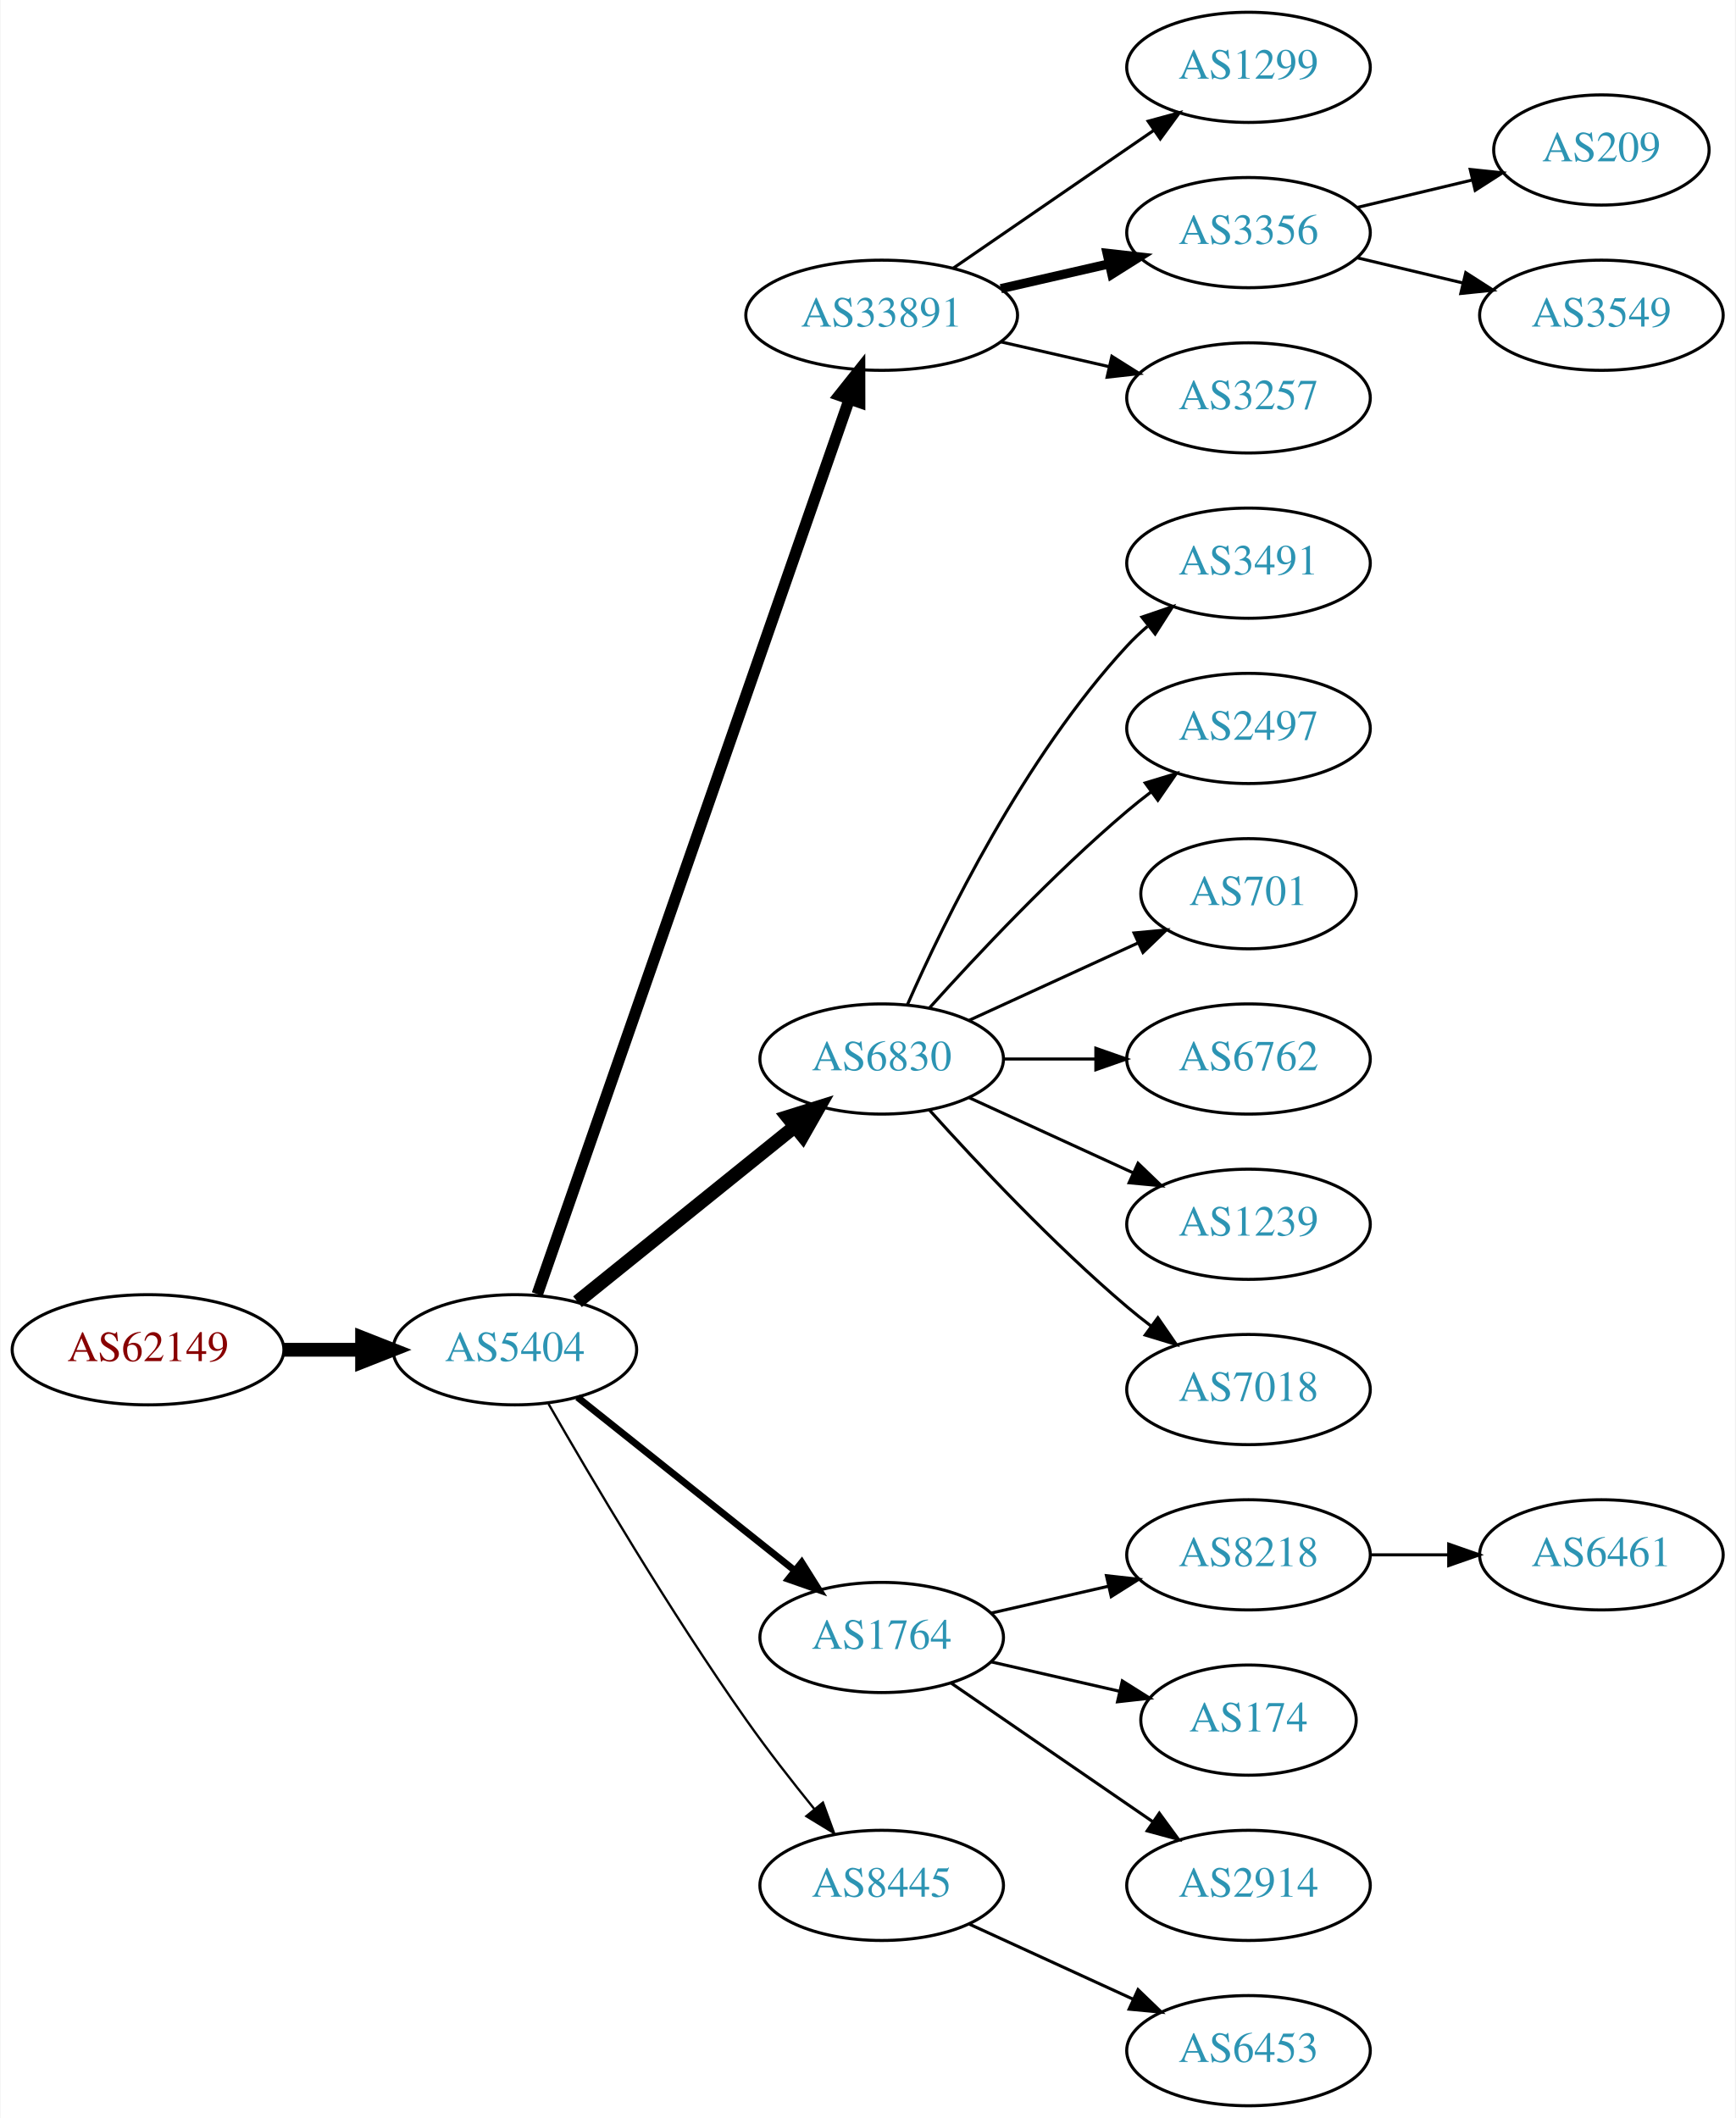
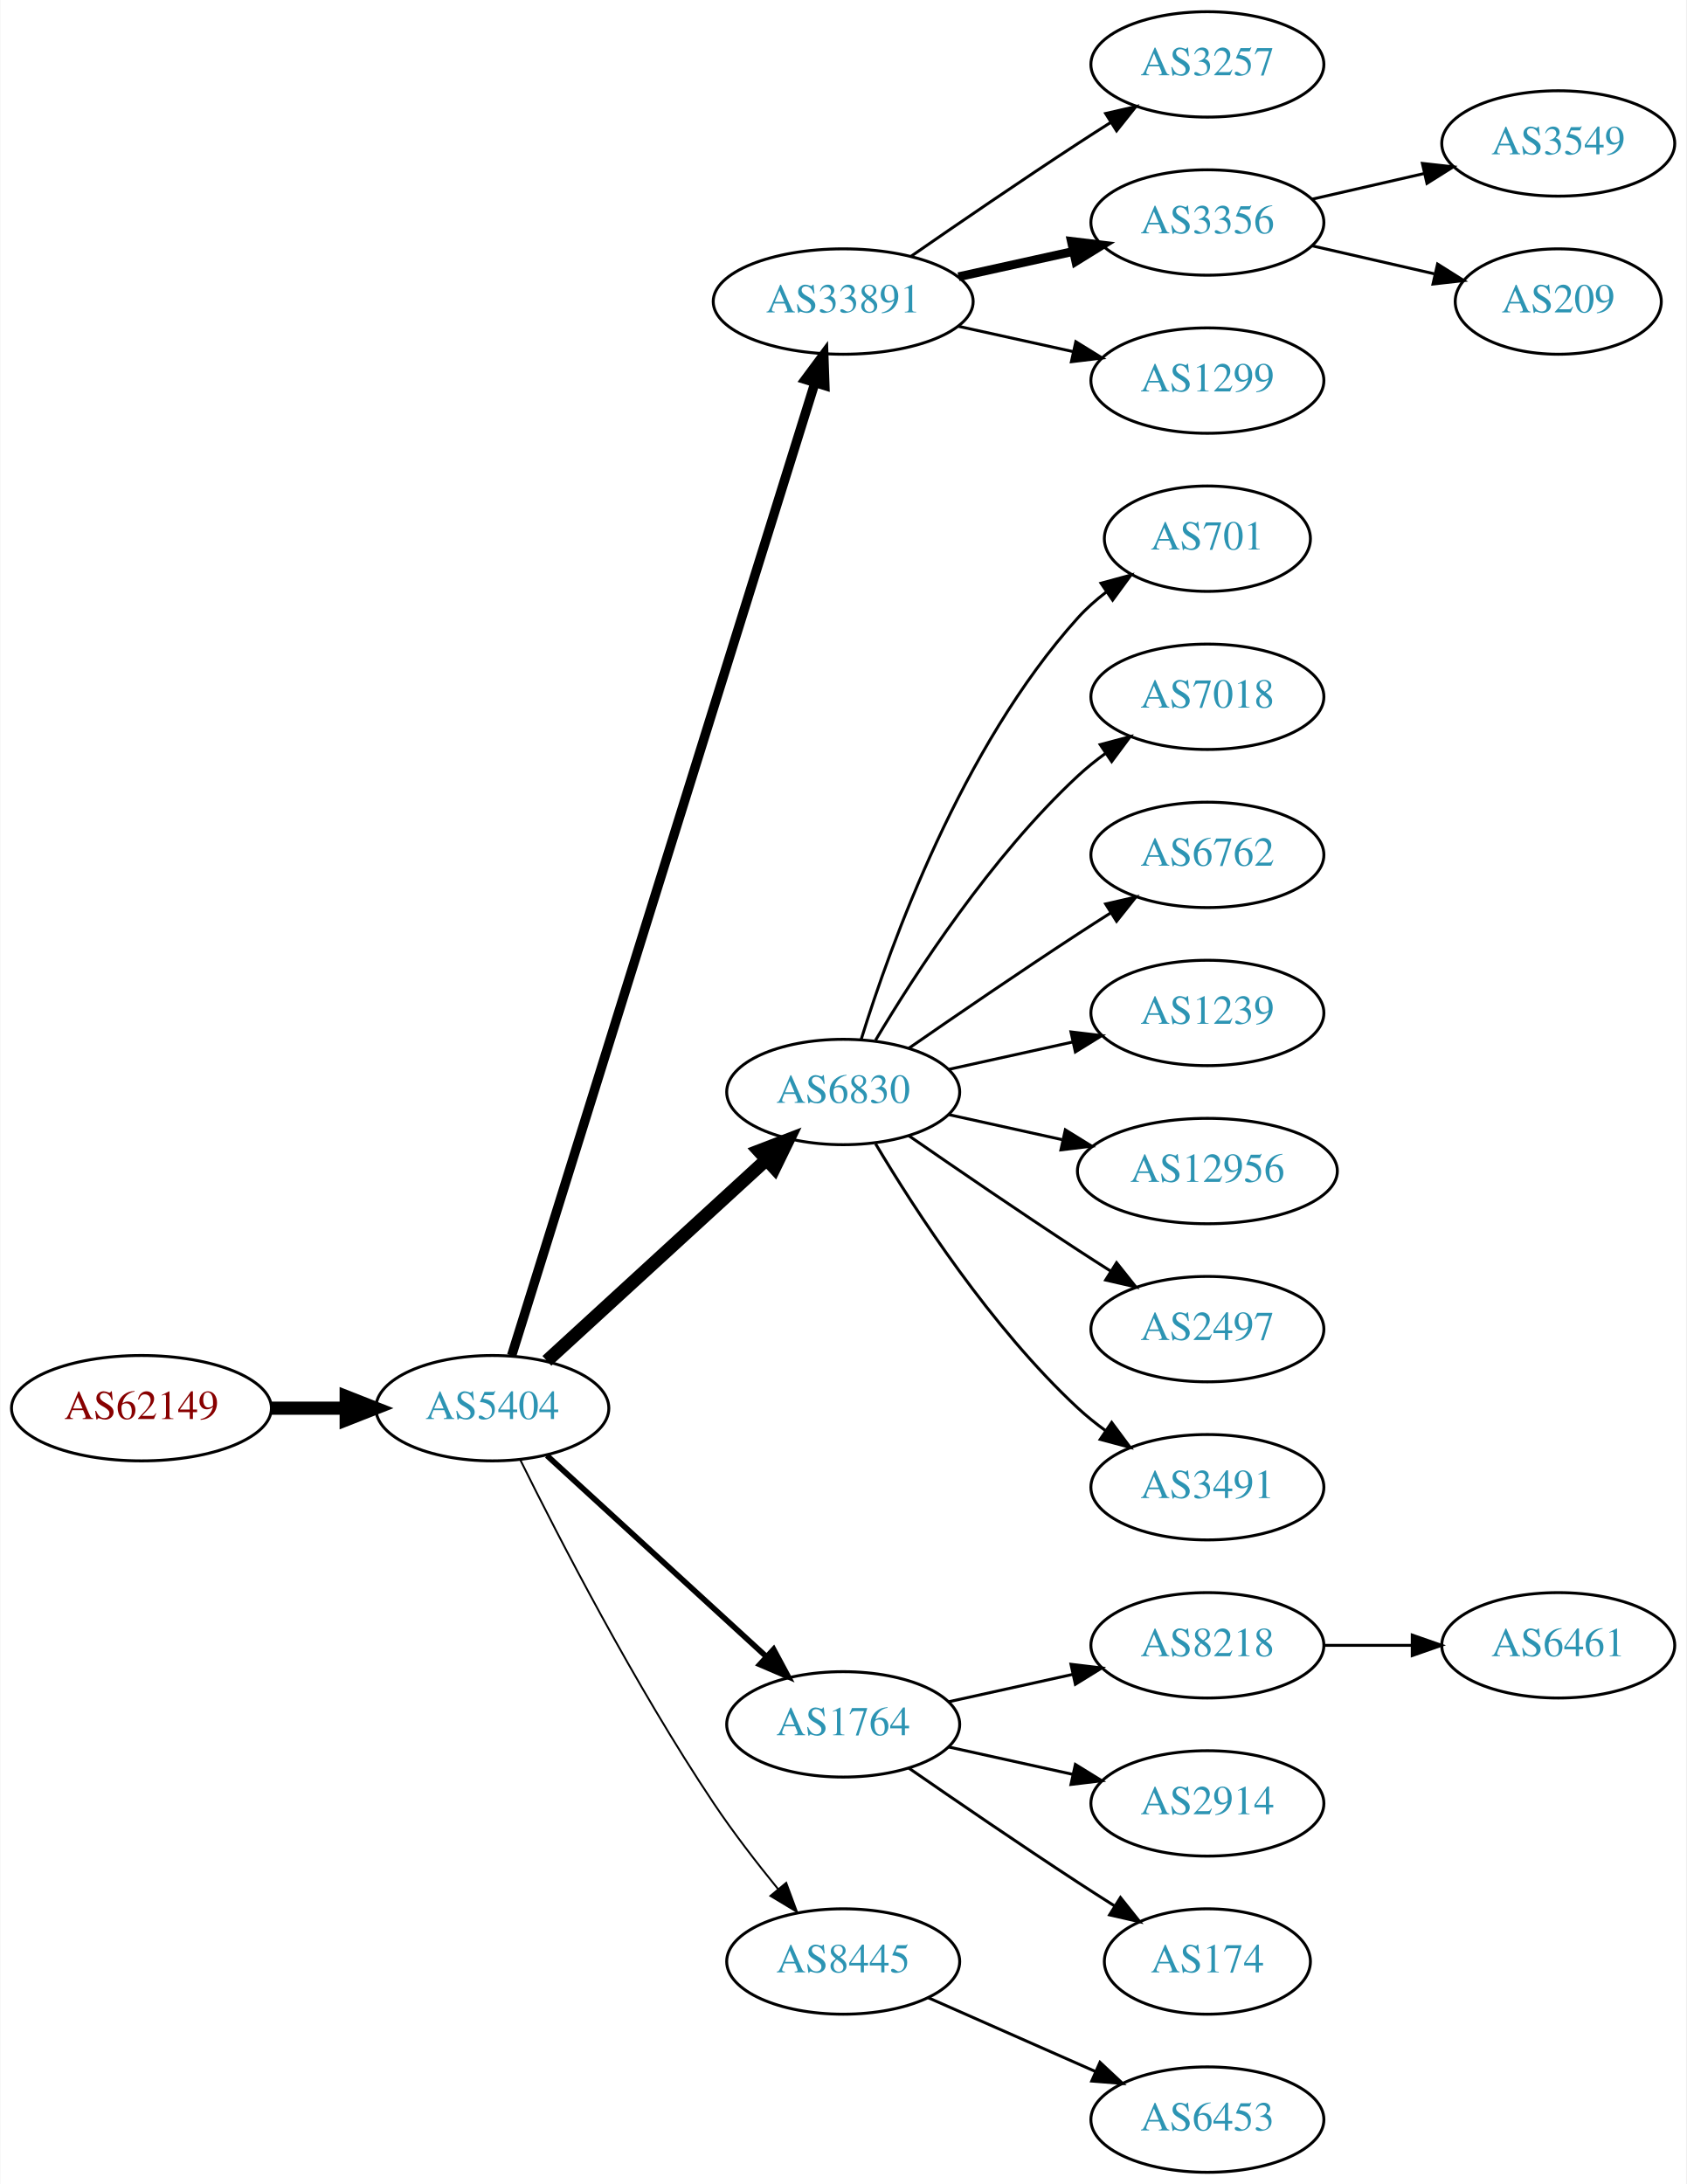
- <svg xmlns="http://www.w3.org/2000/svg" xmlns:xlink="http://www.w3.org/1999/xlink" width="567pt" height="692pt" viewBox="0.00 0.00 566.66 692.00">
-   <g id="graph0" class="graph" transform="scale(1 1) rotate(0) translate(4 688)">
-     <polygon fill="white" stroke="none" points="-4,4 -4,-688 562.663,-688 562.663,4 -4,4" />
+ <svg xmlns="http://www.w3.org/2000/svg" xmlns:xlink="http://www.w3.org/1999/xlink" width="576pt" height="746pt" viewBox="0.00 0.00 575.76 746.00">
+   <g id="graph0" class="graph" transform="scale(1 1) rotate(0) translate(4 742)">
+     <polygon fill="white" stroke="none" points="-4,4 -4,-742 571.762,-742 571.762,4 -4,4" />
    <g id="node1" class="node">
      <g id="a_node1">
        <a xlink:href="/asn/62149" xlink:title="AS62149 ~ Verein Kabel-TV Gerlos [AT]">
-           <ellipse fill="#ffffff" stroke="black" cx="44.196" cy="-247" rx="44.393" ry="18" />
-           <text text-anchor="middle" x="44.196" y="-243.3" font-family="Times,serif" font-size="14.00" fill="#880000">AS62149</text>
+           <ellipse fill="#ffffff" stroke="black" cx="44.196" cy="-261" rx="44.393" ry="18" />
+           <text text-anchor="middle" x="44.196" y="-257.3" font-family="Times,serif" font-size="14.00" fill="#880000">AS62149</text>
        </a>
      </g>
    </g>
    <g id="node2" class="node">
      <g id="a_node2">
        <a xlink:href="/asn/5404" xlink:title="AS5404 ~ ASN conova communications GmbH [AT]">
-           <ellipse fill="#ffffff" stroke="black" cx="164.039" cy="-247" rx="39.794" ry="18" />
-           <text text-anchor="middle" x="164.039" y="-243.3" font-family="Times,serif" font-size="14.00" fill="#2c94b3">AS5404</text>
+           <ellipse fill="#ffffff" stroke="black" cx="164.039" cy="-261" rx="39.794" ry="18" />
+           <text text-anchor="middle" x="164.039" y="-257.3" font-family="Times,serif" font-size="14.00" fill="#2c94b3">AS5404</text>
        </a>
      </g>
    </g>
    <g id="edge1" class="edge">
-       <path fill="none" stroke="black" stroke-width="4.5" d="M88.407,-247C96.72,-247 105.482,-247 113.965,-247" />
-       <polygon fill="black" stroke="black" stroke-width="4.5" points="114.123,-250.938 124.123,-247 114.123,-243.063 114.123,-250.938" />
+       <path fill="none" stroke="black" stroke-width="4.5" d="M88.407,-261C96.72,-261 105.482,-261 113.965,-261" />
+       <polygon fill="black" stroke="black" stroke-width="4.5" points="114.123,-264.938 124.123,-261 114.123,-257.063 114.123,-264.938" />
    </g>
    <g id="node3" class="node">
      <g id="a_node3">
        <a xlink:href="/asn/33891" xlink:title="AS33891 ~ CORE-BACKBONE GMBH GLOBAL NETWORK [DE]">
-           <ellipse fill="#ffffff" stroke="black" cx="283.881" cy="-585" rx="44.393" ry="18" />
-           <text text-anchor="middle" x="283.881" y="-581.3" font-family="Times,serif" font-size="14.00" fill="#2c94b3">AS33891</text>
+           <ellipse fill="#ffffff" stroke="black" cx="283.881" cy="-639" rx="44.393" ry="18" />
+           <text text-anchor="middle" x="283.881" y="-635.3" font-family="Times,serif" font-size="14.00" fill="#2c94b3">AS33891</text>
        </a>
      </g>
    </g>
    <g id="edge2" class="edge">
-       <path fill="none" stroke="black" stroke-width="3.75" d="M171.374,-265.172C190.842,-321.01 249.878,-490.34 273.228,-557.311" />
-       <polygon fill="black" stroke="black" stroke-width="3.75" points="270.06,-558.858 276.657,-567.148 276.67,-556.553 270.06,-558.858" />
+       <path fill="none" stroke="black" stroke-width="3.214" d="M170.643,-278.977C189.564,-339.669 251.174,-537.293 274.143,-610.972" />
+       <polygon fill="black" stroke="black" stroke-width="3.214" points="270.925,-612.407 277.242,-620.913 277.607,-610.324 270.925,-612.407" />
    </g>
    <g id="node4" class="node">
      <g id="a_node4">
        <a xlink:href="/asn/6830" xlink:title="AS6830 ~ LGI-UPC [AT]">
-           <ellipse fill="#ffffff" stroke="black" cx="283.881" cy="-342" rx="39.794" ry="18" />
-           <text text-anchor="middle" x="283.881" y="-338.3" font-family="Times,serif" font-size="14.00" fill="#2c94b3">AS6830</text>
+           <ellipse fill="#ffffff" stroke="black" cx="283.881" cy="-369" rx="39.794" ry="18" />
+           <text text-anchor="middle" x="283.881" y="-365.3" font-family="Times,serif" font-size="14.00" fill="#2c94b3">AS6830</text>
        </a>
      </g>
    </g>
    <g id="edge3" class="edge">
-       <path fill="none" stroke="black" stroke-width="4.5" d="M184.498,-262.687C203.859,-278.295 233.74,-302.385 255.493,-319.921" />
-       <polygon fill="black" stroke="black" stroke-width="4.5" points="253.136,-323.079 263.393,-326.289 258.079,-316.948 253.136,-323.079" />
+       <path fill="none" stroke="black" stroke-width="4.5" d="M182.681,-277.169C202.554,-295.382 235.016,-325.133 257.585,-345.817" />
+       <polygon fill="black" stroke="black" stroke-width="4.5" points="255.086,-348.867 265.118,-352.721 260.406,-343.061 255.086,-348.867" />
    </g>
    <g id="node5" class="node">
      <g id="a_node5">
        <a xlink:href="/asn/1764" xlink:title="AS1764 ~ NEXTLAYER-AS [AT]">
          <ellipse fill="#ffffff" stroke="black" cx="283.881" cy="-153" rx="39.794" ry="18" />
          <text text-anchor="middle" x="283.881" y="-149.3" font-family="Times,serif" font-size="14.00" fill="#2c94b3">AS1764</text>
        </a>
      </g>
    </g>
    <g id="edge4" class="edge">
-       <path fill="none" stroke="black" stroke-width="2.25" d="M184.498,-231.478C203.859,-216.034 233.74,-192.198 255.493,-174.847" />
-       <polygon fill="black" stroke="black" stroke-width="2.25" points="257.758,-177.517 263.393,-168.545 253.393,-172.045 257.758,-177.517" />
+       <path fill="none" stroke="black" stroke-width="1.929" d="M182.681,-244.831C202.554,-226.618 235.016,-196.867 257.585,-176.183" />
+       <polygon fill="black" stroke="black" stroke-width="1.929" points="260.111,-178.616 265.118,-169.279 255.381,-173.455 260.111,-178.616" />
    </g>
    <g id="node6" class="node">
      <g id="a_node6">
        <a xlink:href="/asn/8445" xlink:title="AS8445 ~ SALZBURG-AG-AS [AT]">
          <ellipse fill="#ffffff" stroke="black" cx="283.881" cy="-72" rx="39.794" ry="18" />
          <text text-anchor="middle" x="283.881" y="-68.3" font-family="Times,serif" font-size="14.00" fill="#2c94b3">AS8445</text>
        </a>
      </g>
    </g>
    <g id="edge5" class="edge">
-       <path fill="none" stroke="black" stroke-width="0.75" d="M175.022,-229.34C188.766,-205.388 214.666,-161.514 239.685,-126 246.567,-116.231 254.627,-105.896 261.909,-96.911" />
-       <polygon fill="black" stroke="black" stroke-width="0.75" points="264.685,-99.046 268.322,-89.095 259.273,-94.606 264.685,-99.046" />
+       <path fill="none" stroke="black" stroke-width="0.643" d="M173.562,-243.4C186.57,-217.089 212.72,-166.283 239.685,-126 246.332,-116.07 254.34,-105.699 261.646,-96.731" />
+       <polygon fill="black" stroke="black" stroke-width="0.643" points="264.414,-98.875 268.099,-88.942 259.024,-94.409 264.414,-98.875" />
    </g>
    <g id="node7" class="node">
      <g id="a_node7">
-         <a xlink:href="/asn/1299" xlink:title="AS1299 ~ Telia Carrier [EU]">
-           <ellipse fill="#ffffff" stroke="black" cx="403.724" cy="-666" rx="39.794" ry="18" />
-           <text text-anchor="middle" x="403.724" y="-662.3" font-family="Times,serif" font-size="14.00" fill="#2c94b3">AS1299</text>
+         <a xlink:href="/asn/3257" xlink:title="AS3257 ~ GTT [DE]">
+           <ellipse fill="#ffffff" stroke="black" cx="408.273" cy="-720" rx="39.794" ry="18" />
+           <text text-anchor="middle" x="408.273" y="-716.3" font-family="Times,serif" font-size="14.00" fill="#2c94b3">AS3257</text>
        </a>
      </g>
    </g>
    <g id="edge6" class="edge">
-       <path fill="none" stroke="black" d="M307.324,-600.426C325.905,-613.198 352.466,-631.455 372.846,-645.463" />
-       <polygon fill="black" stroke="black" points="370.936,-648.398 381.16,-651.178 374.902,-642.629 370.936,-648.398" />
+       <path fill="none" stroke="black" d="M306.912,-654.367C322.714,-665.305 344.571,-680.261 364.077,-693 367.659,-695.339 371.43,-697.759 375.19,-700.144" />
+       <polygon fill="black" stroke="black" points="373.523,-703.231 383.851,-705.596 377.252,-697.307 373.523,-703.231" />
    </g>
    <g id="node8" class="node">
      <g id="a_node8">
        <a xlink:href="/asn/3356" xlink:title="AS3356 ~ Level 3 Parent, LLC [US]">
-           <ellipse fill="#ffffff" stroke="black" cx="403.724" cy="-612" rx="39.794" ry="18" />
-           <text text-anchor="middle" x="403.724" y="-608.3" font-family="Times,serif" font-size="14.00" fill="#2c94b3">AS3356</text>
+           <ellipse fill="#ffffff" stroke="black" cx="408.273" cy="-666" rx="39.794" ry="18" />
+           <text text-anchor="middle" x="408.273" y="-662.3" font-family="Times,serif" font-size="14.00" fill="#2c94b3">AS3356</text>
        </a>
      </g>
    </g>
    <g id="edge7" class="edge">
-       <path fill="none" stroke="black" stroke-width="3" d="M322.816,-593.692C334.057,-596.267 346.469,-599.111 358.092,-601.774" />
-       <polygon fill="black" stroke="black" stroke-width="3" points="357.525,-605.235 368.054,-604.057 359.088,-598.412 357.525,-605.235" />
+       <path fill="none" stroke="black" stroke-width="3" d="M323.271,-647.469C335.662,-650.202 349.509,-653.257 362.329,-656.085" />
+       <polygon fill="black" stroke="black" stroke-width="3" points="361.825,-659.558 372.344,-658.295 363.333,-652.722 361.825,-659.558" />
    </g>
    <g id="node9" class="node">
      <g id="a_node9">
-         <a xlink:href="/asn/3257" xlink:title="AS3257 ~ GTT [DE]">
-           <ellipse fill="#ffffff" stroke="black" cx="403.724" cy="-558" rx="39.794" ry="18" />
-           <text text-anchor="middle" x="403.724" y="-554.3" font-family="Times,serif" font-size="14.00" fill="#2c94b3">AS3257</text>
+         <a xlink:href="/asn/1299" xlink:title="AS1299 ~ Telia Carrier [EU]">
+           <ellipse fill="#ffffff" stroke="black" cx="408.273" cy="-612" rx="39.794" ry="18" />
+           <text text-anchor="middle" x="408.273" y="-608.3" font-family="Times,serif" font-size="14.00" fill="#2c94b3">AS1299</text>
        </a>
      </g>
    </g>
    <g id="edge8" class="edge">
-       <path fill="none" stroke="black" d="M322.816,-576.308C334.057,-573.733 346.469,-570.889 358.092,-568.226" />
-       <polygon fill="black" stroke="black" points="359.088,-571.588 368.054,-565.943 357.525,-564.765 359.088,-571.588" />
+       <path fill="none" stroke="black" d="M323.271,-630.531C335.662,-627.798 349.509,-624.743 362.329,-621.915" />
+       <polygon fill="black" stroke="black" points="363.333,-625.278 372.344,-619.705 361.825,-618.442 363.333,-625.278" />
    </g>
    <g id="node10" class="node">
      <g id="a_node10">
-         <a xlink:href="/asn/3491" xlink:title="AS3491 ~ PCCW Global, Inc. [US]">
-           <ellipse fill="#ffffff" stroke="black" cx="403.724" cy="-504" rx="39.794" ry="18" />
-           <text text-anchor="middle" x="403.724" y="-500.3" font-family="Times,serif" font-size="14.00" fill="#2c94b3">AS3491</text>
+         <a xlink:href="/asn/701" xlink:title="AS701 ~ UUNET [US]">
+           <ellipse fill="#ffffff" stroke="black" cx="408.273" cy="-558" rx="35.194" ry="18" />
+           <text text-anchor="middle" x="408.273" y="-554.3" font-family="Times,serif" font-size="14.00" fill="#2c94b3">AS701</text>
        </a>
      </g>
    </g>
    <g id="edge9" class="edge">
-       <path fill="none" stroke="black" d="M292.297,-359.761C304.365,-387.183 330.337,-440.473 364.077,-477 366.108,-479.198 368.347,-481.319 370.693,-483.34" />
-       <polygon fill="black" stroke="black" points="368.905,-486.386 378.937,-489.794 373.22,-480.874 368.905,-486.386" />
+       <path fill="none" stroke="black" d="M290.019,-386.94C299.922,-418.979 324.259,-486.812 364.077,-531 366.941,-534.178 370.265,-537.119 373.773,-539.8" />
+       <polygon fill="black" stroke="black" points="371.939,-542.786 382.162,-545.569 375.906,-537.018 371.939,-542.786" />
    </g>
    <g id="node11" class="node">
      <g id="a_node11">
-         <a xlink:href="/asn/2497" xlink:title="AS2497 ~ Internet Initiative Japan Inc. [JP]">
-           <ellipse fill="#ffffff" stroke="black" cx="403.724" cy="-450" rx="39.794" ry="18" />
-           <text text-anchor="middle" x="403.724" y="-446.3" font-family="Times,serif" font-size="14.00" fill="#2c94b3">AS2497</text>
+         <a xlink:href="/asn/7018" xlink:title="AS7018 ~ AT&amp;T Services, Inc. [US]">
+           <ellipse fill="#ffffff" stroke="black" cx="408.273" cy="-504" rx="39.794" ry="18" />
+           <text text-anchor="middle" x="408.273" y="-500.3" font-family="Times,serif" font-size="14.00" fill="#2c94b3">AS7018</text>
        </a>
      </g>
    </g>
    <g id="edge10" class="edge">
-       <path fill="none" stroke="black" d="M299.527,-358.725C314.828,-375.765 339.925,-402.523 364.077,-423 366.574,-425.117 369.235,-427.232 371.946,-429.293" />
-       <polygon fill="black" stroke="black" points="369.983,-432.194 380.123,-435.266 374.112,-426.541 369.983,-432.194" />
+       <path fill="none" stroke="black" d="M294.927,-386.671C308.498,-409.472 334.43,-449.472 364.077,-477 366.984,-479.699 370.197,-482.28 373.521,-484.703" />
+       <polygon fill="black" stroke="black" points="371.656,-487.667 381.899,-490.375 375.58,-481.87 371.656,-487.667" />
    </g>
    <g id="node12" class="node">
      <g id="a_node12">
-         <a xlink:href="/asn/701" xlink:title="AS701 ~ UUNET [US]">
-           <ellipse fill="#ffffff" stroke="black" cx="403.724" cy="-396" rx="35.194" ry="18" />
-           <text text-anchor="middle" x="403.724" y="-392.3" font-family="Times,serif" font-size="14.00" fill="#2c94b3">AS701</text>
+         <a xlink:href="/asn/6762" xlink:title="AS6762 ~ TELECOM ITALIA SPARKLE S.p.A. [IT]">
+           <ellipse fill="#ffffff" stroke="black" cx="408.273" cy="-450" rx="39.794" ry="18" />
+           <text text-anchor="middle" x="408.273" y="-446.3" font-family="Times,serif" font-size="14.00" fill="#2c94b3">AS6762</text>
        </a>
      </g>
    </g>
    <g id="edge11" class="edge">
-       <path fill="none" stroke="black" d="M312.51,-354.661C328.926,-362.183 349.908,-371.798 367.505,-379.861" />
-       <polygon fill="black" stroke="black" points="366.333,-383.174 376.882,-384.158 369.249,-376.811 366.333,-383.174" />
+       <path fill="none" stroke="black" d="M306.238,-383.901C322.089,-394.877 344.292,-410.079 364.077,-423 367.659,-425.339 371.43,-427.759 375.19,-430.144" />
+       <polygon fill="black" stroke="black" points="373.523,-433.231 383.851,-435.596 377.252,-427.307 373.523,-433.231" />
    </g>
    <g id="node13" class="node">
      <g id="a_node13">
-         <a xlink:href="/asn/6762" xlink:title="AS6762 ~ TELECOM ITALIA SPARKLE S.p.A. [IT]">
-           <ellipse fill="#ffffff" stroke="black" cx="403.724" cy="-342" rx="39.794" ry="18" />
-           <text text-anchor="middle" x="403.724" y="-338.3" font-family="Times,serif" font-size="14.00" fill="#2c94b3">AS6762</text>
+         <a xlink:href="/asn/1239" xlink:title="AS1239 ~ Sprint [US]">
+           <ellipse fill="#ffffff" stroke="black" cx="408.273" cy="-396" rx="39.794" ry="18" />
+           <text text-anchor="middle" x="408.273" y="-392.3" font-family="Times,serif" font-size="14.00" fill="#2c94b3">AS1239</text>
        </a>
      </g>
    </g>
    <g id="edge12" class="edge">
-       <path fill="none" stroke="black" d="M323.794,-342C333.347,-342 343.697,-342 353.659,-342" />
-       <polygon fill="black" stroke="black" points="353.852,-345.5 363.852,-342 353.852,-338.5 353.852,-345.5" />
+       <path fill="none" stroke="black" d="M319.954,-376.737C333.141,-379.646 348.321,-382.995 362.287,-386.076" />
+       <polygon fill="black" stroke="black" points="361.676,-389.525 372.196,-388.262 363.184,-382.69 361.676,-389.525" />
    </g>
    <g id="node14" class="node">
      <g id="a_node14">
-         <a xlink:href="/asn/1239" xlink:title="AS1239 ~ Sprint [US]">
-           <ellipse fill="#ffffff" stroke="black" cx="403.724" cy="-288" rx="39.794" ry="18" />
-           <text text-anchor="middle" x="403.724" y="-284.3" font-family="Times,serif" font-size="14.00" fill="#2c94b3">AS1239</text>
+         <a xlink:href="/asn/12956" xlink:title="AS12956 ~ TELXIUS [ES]">
+           <ellipse fill="#ffffff" stroke="black" cx="408.273" cy="-342" rx="44.393" ry="18" />
+           <text text-anchor="middle" x="408.273" y="-338.3" font-family="Times,serif" font-size="14.00" fill="#2c94b3">AS12956</text>
        </a>
      </g>
    </g>
    <g id="edge13" class="edge">
-       <path fill="none" stroke="black" d="M312.51,-329.339C328.467,-322.027 348.738,-312.739 366.02,-304.819" />
-       <polygon fill="black" stroke="black" points="367.635,-307.929 375.268,-300.581 364.719,-301.565 367.635,-307.929" />
+       <path fill="none" stroke="black" d="M319.954,-361.263C331.993,-358.607 345.693,-355.585 358.614,-352.734" />
+       <polygon fill="black" stroke="black" points="359.752,-356.068 368.763,-350.495 358.244,-349.232 359.752,-356.068" />
    </g>
    <g id="node15" class="node">
      <g id="a_node15">
-         <a xlink:href="/asn/7018" xlink:title="AS7018 ~ AT&amp;T Services, Inc. [US]">
-           <ellipse fill="#ffffff" stroke="black" cx="403.724" cy="-234" rx="39.794" ry="18" />
-           <text text-anchor="middle" x="403.724" y="-230.3" font-family="Times,serif" font-size="14.00" fill="#2c94b3">AS7018</text>
+         <a xlink:href="/asn/2497" xlink:title="AS2497 ~ Internet Initiative Japan Inc. [JP]">
+           <ellipse fill="#ffffff" stroke="black" cx="408.273" cy="-288" rx="39.794" ry="18" />
+           <text text-anchor="middle" x="408.273" y="-284.3" font-family="Times,serif" font-size="14.00" fill="#2c94b3">AS2497</text>
        </a>
      </g>
    </g>
    <g id="edge14" class="edge">
-       <path fill="none" stroke="black" d="M299.527,-325.275C314.828,-308.235 339.925,-281.477 364.077,-261 366.574,-258.883 369.235,-256.768 371.946,-254.707" />
-       <polygon fill="black" stroke="black" points="374.112,-257.459 380.123,-248.734 369.983,-251.806 374.112,-257.459" />
+       <path fill="none" stroke="black" d="M306.238,-354.099C322.089,-343.123 344.292,-327.921 364.077,-315 367.659,-312.661 371.43,-310.241 375.19,-307.856" />
+       <polygon fill="black" stroke="black" points="377.252,-310.693 383.851,-302.404 373.523,-304.769 377.252,-310.693" />
    </g>
    <g id="node16" class="node">
      <g id="a_node16">
+         <a xlink:href="/asn/3491" xlink:title="AS3491 ~ PCCW Global, Inc. [US]">
+           <ellipse fill="#ffffff" stroke="black" cx="408.273" cy="-234" rx="39.794" ry="18" />
+           <text text-anchor="middle" x="408.273" y="-230.3" font-family="Times,serif" font-size="14.00" fill="#2c94b3">AS3491</text>
+         </a>
+       </g>
+     </g>
+     <g id="edge15" class="edge">
+       <path fill="none" stroke="black" d="M294.927,-351.329C308.498,-328.528 334.43,-288.528 364.077,-261 366.984,-258.301 370.197,-255.72 373.521,-253.297" />
+       <polygon fill="black" stroke="black" points="375.58,-256.13 381.899,-247.625 371.656,-250.333 375.58,-256.13" />
+     </g>
+     <g id="node19" class="node">
+       <g id="a_node19">
        <a xlink:href="/asn/8218" xlink:title="AS8218 ~ legacy Neotelecoms [FR]">
-           <ellipse fill="#ffffff" stroke="black" cx="403.724" cy="-180" rx="39.794" ry="18" />
-           <text text-anchor="middle" x="403.724" y="-176.3" font-family="Times,serif" font-size="14.00" fill="#2c94b3">AS8218</text>
-         </a>
-       </g>
-     </g>
-     <g id="edge15" class="edge">
-       <path fill="none" stroke="black" d="M319.6,-160.955C331.6,-163.704 345.221,-166.825 357.914,-169.733" />
-       <polygon fill="black" stroke="black" points="357.316,-173.187 367.845,-172.009 358.88,-166.364 357.316,-173.187" />
+           <ellipse fill="#ffffff" stroke="black" cx="408.273" cy="-180" rx="39.794" ry="18" />
+           <text text-anchor="middle" x="408.273" y="-176.3" font-family="Times,serif" font-size="14.00" fill="#2c94b3">AS8218</text>
+         </a>
+       </g>
+     </g>
+     <g id="edge18" class="edge">
+       <path fill="none" stroke="black" d="M319.954,-160.737C333.141,-163.646 348.321,-166.995 362.287,-170.076" />
+       <polygon fill="black" stroke="black" points="361.676,-173.525 372.196,-172.262 363.184,-166.69 361.676,-173.525" />
+     </g>
+     <g id="node20" class="node">
+       <g id="a_node20">
+         <a xlink:href="/asn/2914" xlink:title="AS2914 ~ NTT America, Inc. [US]">
+           <ellipse fill="#ffffff" stroke="black" cx="408.273" cy="-126" rx="39.794" ry="18" />
+           <text text-anchor="middle" x="408.273" y="-122.3" font-family="Times,serif" font-size="14.00" fill="#2c94b3">AS2914</text>
+         </a>
+       </g>
+     </g>
+     <g id="edge19" class="edge">
+       <path fill="none" stroke="black" d="M319.954,-145.263C333.141,-142.354 348.321,-139.005 362.287,-135.924" />
+       <polygon fill="black" stroke="black" points="363.184,-139.31 372.196,-133.738 361.676,-132.475 363.184,-139.31" />
+     </g>
+     <g id="node21" class="node">
+       <g id="a_node21">
+         <a xlink:href="/asn/174" xlink:title="AS174 ~ Cogent Communications [US]">
+           <ellipse fill="#ffffff" stroke="black" cx="408.273" cy="-72" rx="35.194" ry="18" />
+           <text text-anchor="middle" x="408.273" y="-68.3" font-family="Times,serif" font-size="14.00" fill="#2c94b3">AS174</text>
+         </a>
+       </g>
+     </g>
+     <g id="edge20" class="edge">
+       <path fill="none" stroke="black" d="M306.238,-138.099C322.089,-127.123 344.292,-111.921 364.077,-99 368.122,-96.358 372.407,-93.615 376.647,-90.933" />
+       <polygon fill="black" stroke="black" points="378.584,-93.85 385.191,-85.568 374.861,-87.921 378.584,-93.85" />
+     </g>
+     <g id="node23" class="node">
+       <g id="a_node23">
+         <a xlink:href="/asn/6453" xlink:title="AS6453 ~ TATA COMMUNICATIONS (AMERICA) INC [US]">
+           <ellipse fill="#ffffff" stroke="black" cx="408.273" cy="-18" rx="39.794" ry="18" />
+           <text text-anchor="middle" x="408.273" y="-14.3" font-family="Times,serif" font-size="14.00" fill="#2c94b3">AS6453</text>
+         </a>
+       </g>
+     </g>
+     <g id="edge22" class="edge">
+       <path fill="none" stroke="black" d="M312.96,-59.611C329.908,-52.134 351.706,-42.517 370.075,-34.412" />
+       <polygon fill="black" stroke="black" points="371.589,-37.57 379.325,-30.331 368.763,-31.166 371.589,-37.57" />
    </g>
    <g id="node17" class="node">
      <g id="a_node17">
-         <a xlink:href="/asn/174" xlink:title="AS174 ~ Cogent Communications [US]">
-           <ellipse fill="#ffffff" stroke="black" cx="403.724" cy="-126" rx="35.194" ry="18" />
-           <text text-anchor="middle" x="403.724" y="-122.3" font-family="Times,serif" font-size="14.00" fill="#2c94b3">AS174</text>
+         <a xlink:href="/asn/3549" xlink:title="AS3549 ~ Level 3 Parent, LLC [US]">
+           <ellipse fill="#ffffff" stroke="black" cx="528.116" cy="-693" rx="39.794" ry="18" />
+           <text text-anchor="middle" x="528.116" y="-689.3" font-family="Times,serif" font-size="14.00" fill="#2c94b3">AS3549</text>
        </a>
      </g>
    </g>
    <g id="edge16" class="edge">
-       <path fill="none" stroke="black" d="M319.6,-145.045C332.693,-142.045 347.715,-138.604 361.356,-135.478" />
-       <polygon fill="black" stroke="black" points="362.497,-138.807 371.463,-133.162 360.934,-131.984 362.497,-138.807" />
+       <path fill="none" stroke="black" d="M443.993,-673.955C455.993,-676.704 469.613,-679.825 482.306,-682.733" />
+       <polygon fill="black" stroke="black" points="481.708,-686.187 492.238,-685.009 483.272,-679.364 481.708,-686.187" />
    </g>
    <g id="node18" class="node">
      <g id="a_node18">
-         <a xlink:href="/asn/2914" xlink:title="AS2914 ~ NTT America, Inc. [US]">
-           <ellipse fill="#ffffff" stroke="black" cx="403.724" cy="-72" rx="39.794" ry="18" />
-           <text text-anchor="middle" x="403.724" y="-68.3" font-family="Times,serif" font-size="14.00" fill="#2c94b3">AS2914</text>
+         <a xlink:href="/asn/209" xlink:title="AS209 ~ CenturyLink Communications, LLC [US]">
+           <ellipse fill="#ffffff" stroke="black" cx="528.116" cy="-639" rx="35.194" ry="18" />
+           <text text-anchor="middle" x="528.116" y="-635.3" font-family="Times,serif" font-size="14.00" fill="#2c94b3">AS209</text>
        </a>
      </g>
    </g>
    <g id="edge17" class="edge">
-       <path fill="none" stroke="black" d="M306.495,-138.143C324.984,-125.435 351.798,-107.005 372.427,-92.825" />
-       <polygon fill="black" stroke="black" points="374.589,-95.586 380.848,-87.037 370.624,-89.817 374.589,-95.586" />
+       <path fill="none" stroke="black" d="M443.993,-658.045C457.085,-655.045 472.107,-651.604 485.748,-648.478" />
+       <polygon fill="black" stroke="black" points="486.89,-651.807 495.855,-646.162 485.326,-644.984 486.89,-651.807" />
    </g>
    <g id="node22" class="node">
      <g id="a_node22">
-         <a xlink:href="/asn/6453" xlink:title="AS6453 ~ TATA COMMUNICATIONS (AMERICA) INC [US]">
-           <ellipse fill="#ffffff" stroke="black" cx="403.724" cy="-18" rx="39.794" ry="18" />
-           <text text-anchor="middle" x="403.724" y="-14.3" font-family="Times,serif" font-size="14.00" fill="#2c94b3">AS6453</text>
+         <a xlink:href="/asn/6461" xlink:title="AS6461 ~ Zayo Bandwidth [US]">
+           <ellipse fill="#ffffff" stroke="black" cx="528.116" cy="-180" rx="39.794" ry="18" />
+           <text text-anchor="middle" x="528.116" y="-176.3" font-family="Times,serif" font-size="14.00" fill="#2c94b3">AS6461</text>
        </a>
      </g>
    </g>
    <g id="edge21" class="edge">
-       <path fill="none" stroke="black" d="M312.51,-59.339C328.467,-52.027 348.738,-42.739 366.02,-34.819" />
-       <polygon fill="black" stroke="black" points="367.635,-37.929 375.268,-30.581 364.719,-31.565 367.635,-37.929" />
-     </g>
-     <g id="node20" class="node">
-       <g id="a_node20">
-         <a xlink:href="/asn/209" xlink:title="AS209 ~ CenturyLink Communications, LLC [US]">
-           <ellipse fill="#ffffff" stroke="black" cx="519.017" cy="-639" rx="35.194" ry="18" />
-           <text text-anchor="middle" x="519.017" y="-635.3" font-family="Times,serif" font-size="14.00" fill="#2c94b3">AS209</text>
-         </a>
-       </g>
-     </g>
-     <g id="edge19" class="edge">
-       <path fill="none" stroke="black" d="M439.331,-620.248C451.125,-623.058 464.43,-626.229 476.698,-629.153" />
-       <polygon fill="black" stroke="black" points="476.164,-632.624 486.703,-631.537 477.787,-625.814 476.164,-632.624" />
-     </g>
-     <g id="node21" class="node">
-       <g id="a_node21">
-         <a xlink:href="/asn/3549" xlink:title="AS3549 ~ Level 3 Parent, LLC [US]">
-           <ellipse fill="#ffffff" stroke="black" cx="519.017" cy="-585" rx="39.794" ry="18" />
-           <text text-anchor="middle" x="519.017" y="-581.3" font-family="Times,serif" font-size="14.00" fill="#2c94b3">AS3549</text>
-         </a>
-       </g>
-     </g>
-     <g id="edge20" class="edge">
-       <path fill="none" stroke="black" d="M439.331,-603.752C450.202,-601.162 462.357,-598.265 473.799,-595.538" />
-       <polygon fill="black" stroke="black" points="474.705,-598.92 483.621,-593.197 473.082,-592.111 474.705,-598.92" />
-     </g>
-     <g id="node19" class="node">
-       <g id="a_node19">
-         <a xlink:href="/asn/6461" xlink:title="AS6461 ~ Zayo Bandwidth [US]">
-           <ellipse fill="#ffffff" stroke="black" cx="519.017" cy="-180" rx="39.794" ry="18" />
-           <text text-anchor="middle" x="519.017" y="-176.3" font-family="Times,serif" font-size="14.00" fill="#2c94b3">AS6461</text>
-         </a>
-       </g>
-     </g>
-     <g id="edge18" class="edge">
-       <path fill="none" stroke="black" d="M443.396,-180C451.599,-180 460.363,-180 468.895,-180" />
-       <polygon fill="black" stroke="black" points="469.134,-183.5 479.134,-180 469.134,-176.5 469.134,-183.5" />
+       <path fill="none" stroke="black" d="M448.186,-180C457.739,-180 468.089,-180 478.052,-180" />
+       <polygon fill="black" stroke="black" points="478.244,-183.5 488.244,-180 478.244,-176.5 478.244,-183.5" />
    </g>
  </g>
</svg>
